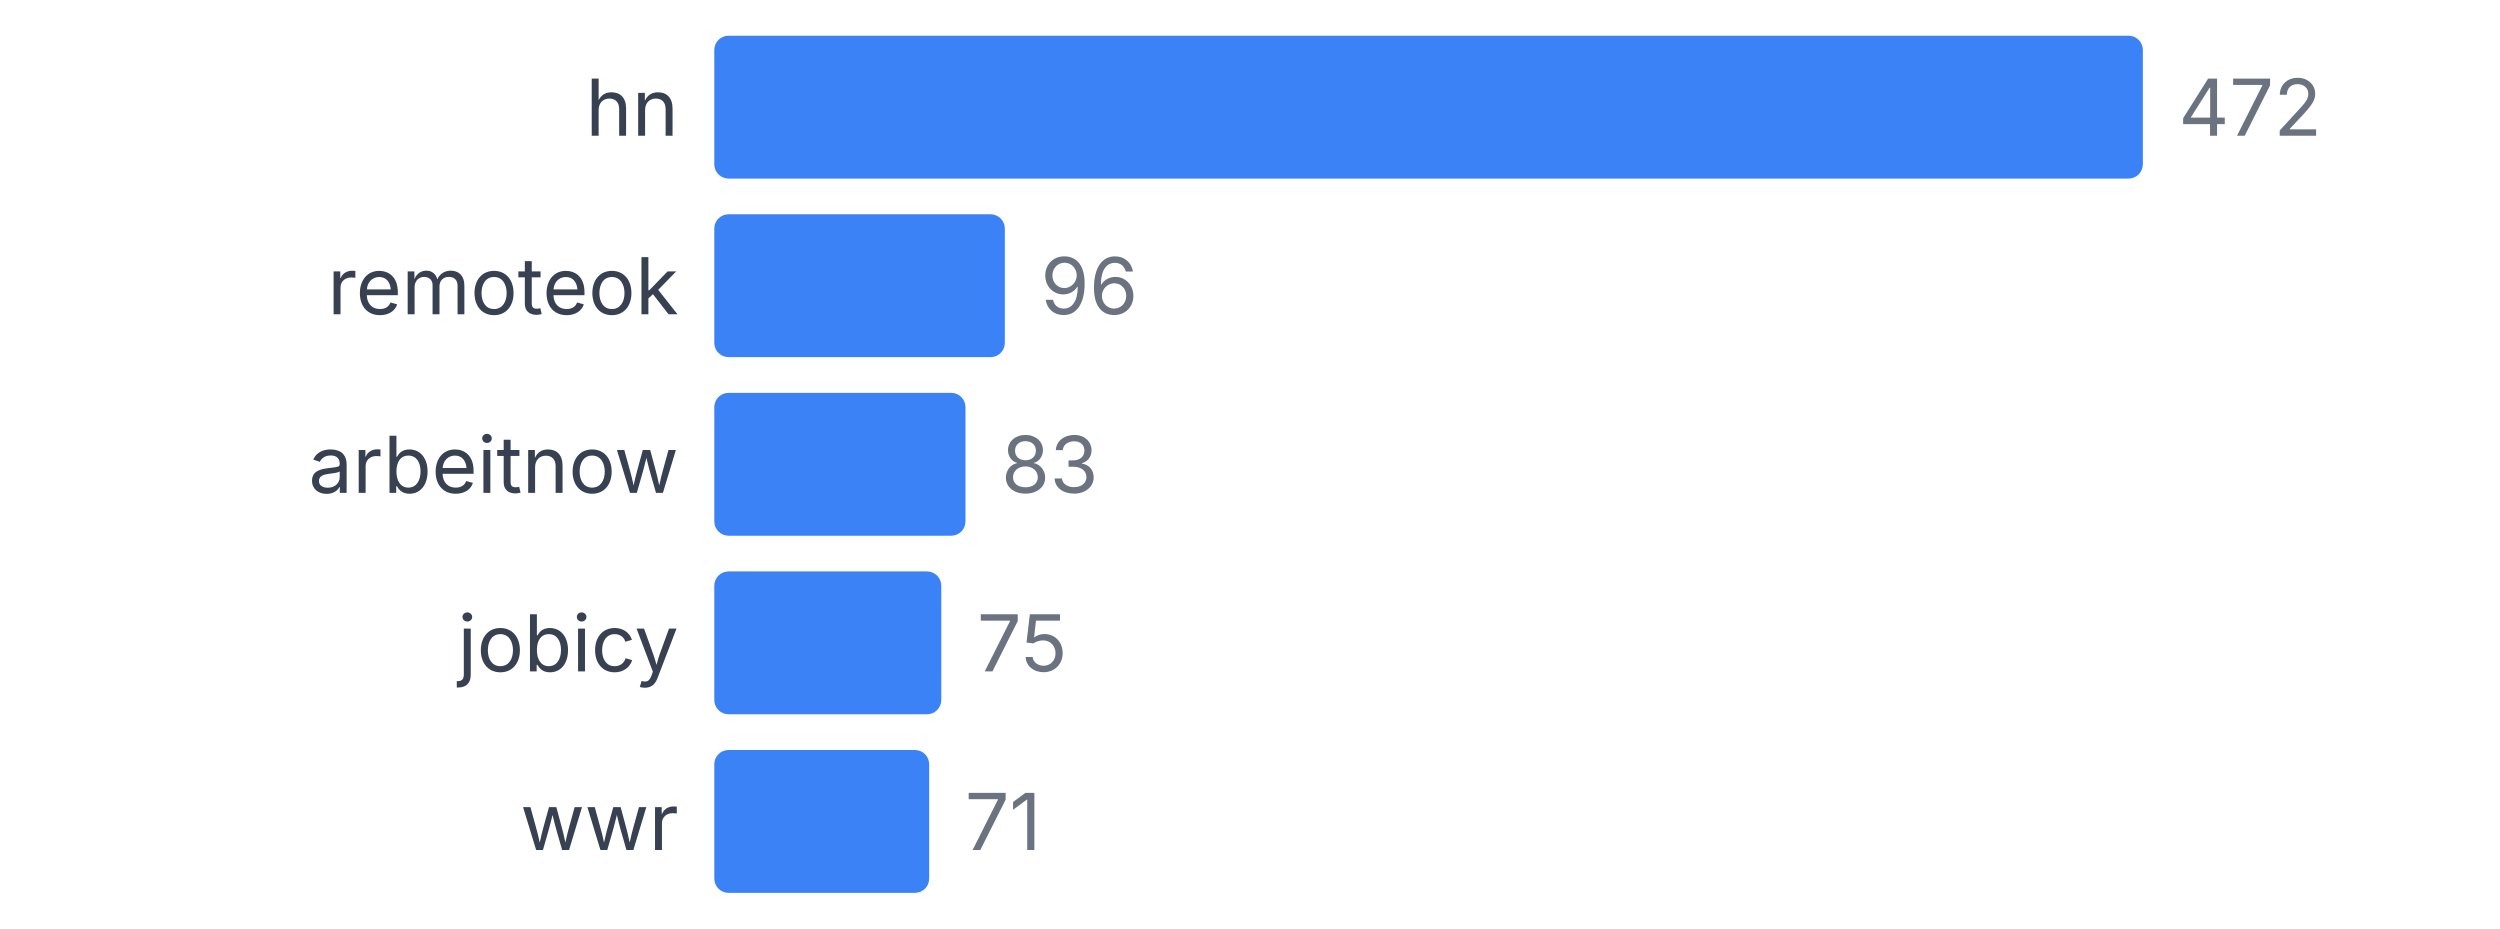
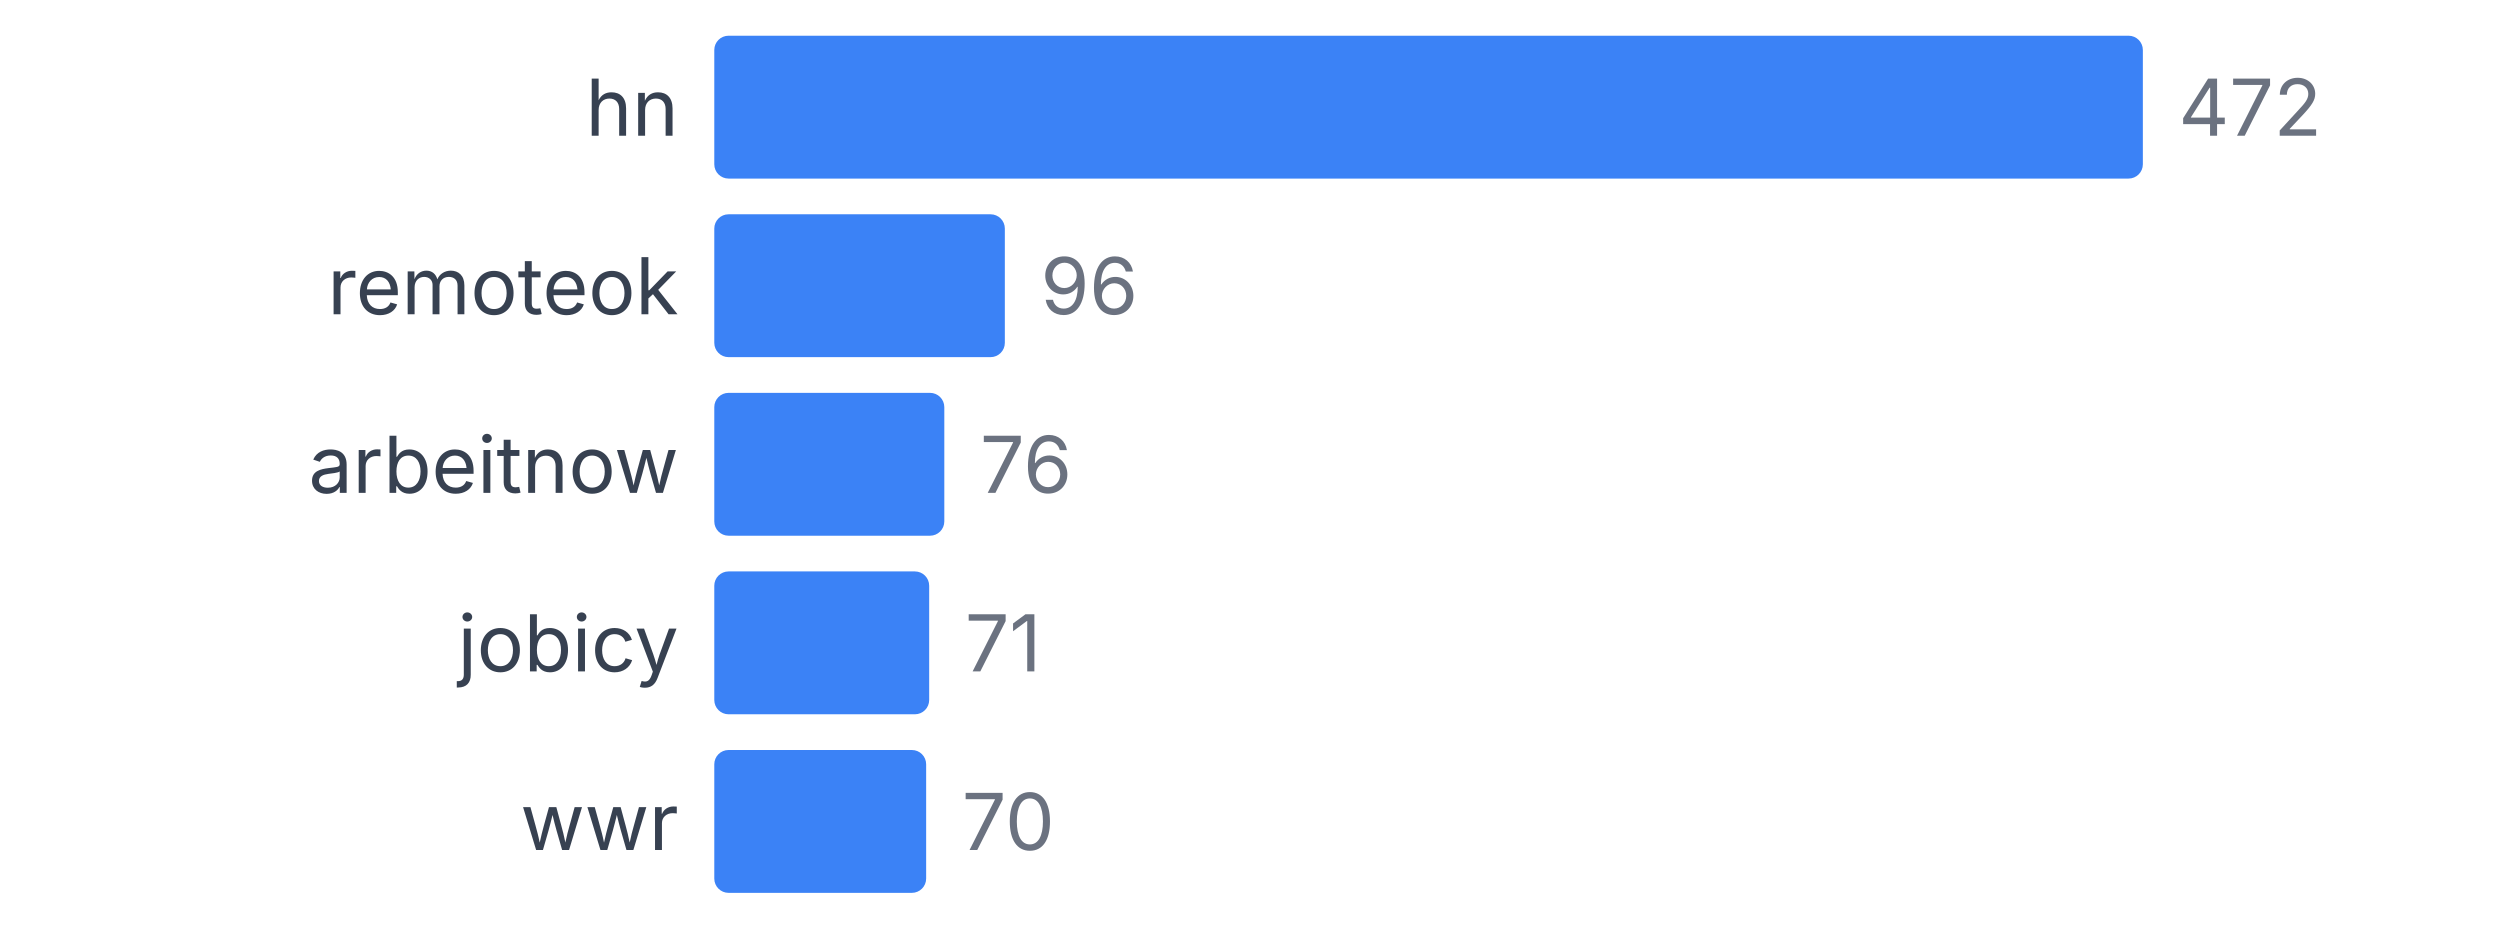
<svg xmlns="http://www.w3.org/2000/svg" width="350" height="130" viewBox="0 0 350 130">
  <style>
    text { font-family: system-ui, -apple-system, sans-serif; }
  </style>
  <text x="95" y="19" text-anchor="end" font-size="11" fill="#374151">hn</text>
  <rect x="100" y="5" width="200" height="20" fill="#3b82f6" rx="2" />
  <text x="305" y="19" font-size="11" fill="#6b7280">472</text>
  <text x="95" y="44" text-anchor="end" font-size="11" fill="#374151">remoteok</text>
  <rect x="100" y="30" width="40.678" height="20" fill="#3b82f6" rx="2" />
  <text x="145.678" y="44" font-size="11" fill="#6b7280">96</text>
  <text x="95" y="69" text-anchor="end" font-size="11" fill="#374151">arbeitnow</text>
-   <rect x="100" y="55" width="35.169" height="20" fill="#3b82f6" rx="2" />
-   <text x="140.169" y="69" font-size="11" fill="#6b7280">83</text>
+   <rect x="100" y="55" width="32.203" height="20" fill="#3b82f6" rx="2" />
+   <text x="137.203" y="69" font-size="11" fill="#6b7280">76</text>
  <text x="95" y="94" text-anchor="end" font-size="11" fill="#374151">jobicy</text>
-   <rect x="100" y="80" width="31.78" height="20" fill="#3b82f6" rx="2" />
-   <text x="136.78" y="94" font-size="11" fill="#6b7280">75</text>
+   <rect x="100" y="80" width="30.085" height="20" fill="#3b82f6" rx="2" />
+   <text x="135.085" y="94" font-size="11" fill="#6b7280">71</text>
  <text x="95" y="119" text-anchor="end" font-size="11" fill="#374151">wwr</text>
-   <rect x="100" y="105" width="30.085" height="20" fill="#3b82f6" rx="2" />
-   <text x="135.085" y="119" font-size="11" fill="#6b7280">71</text>
+   <rect x="100" y="105" width="29.661" height="20" fill="#3b82f6" rx="2" />
+   <text x="134.661" y="119" font-size="11" fill="#6b7280">70</text>
</svg>
